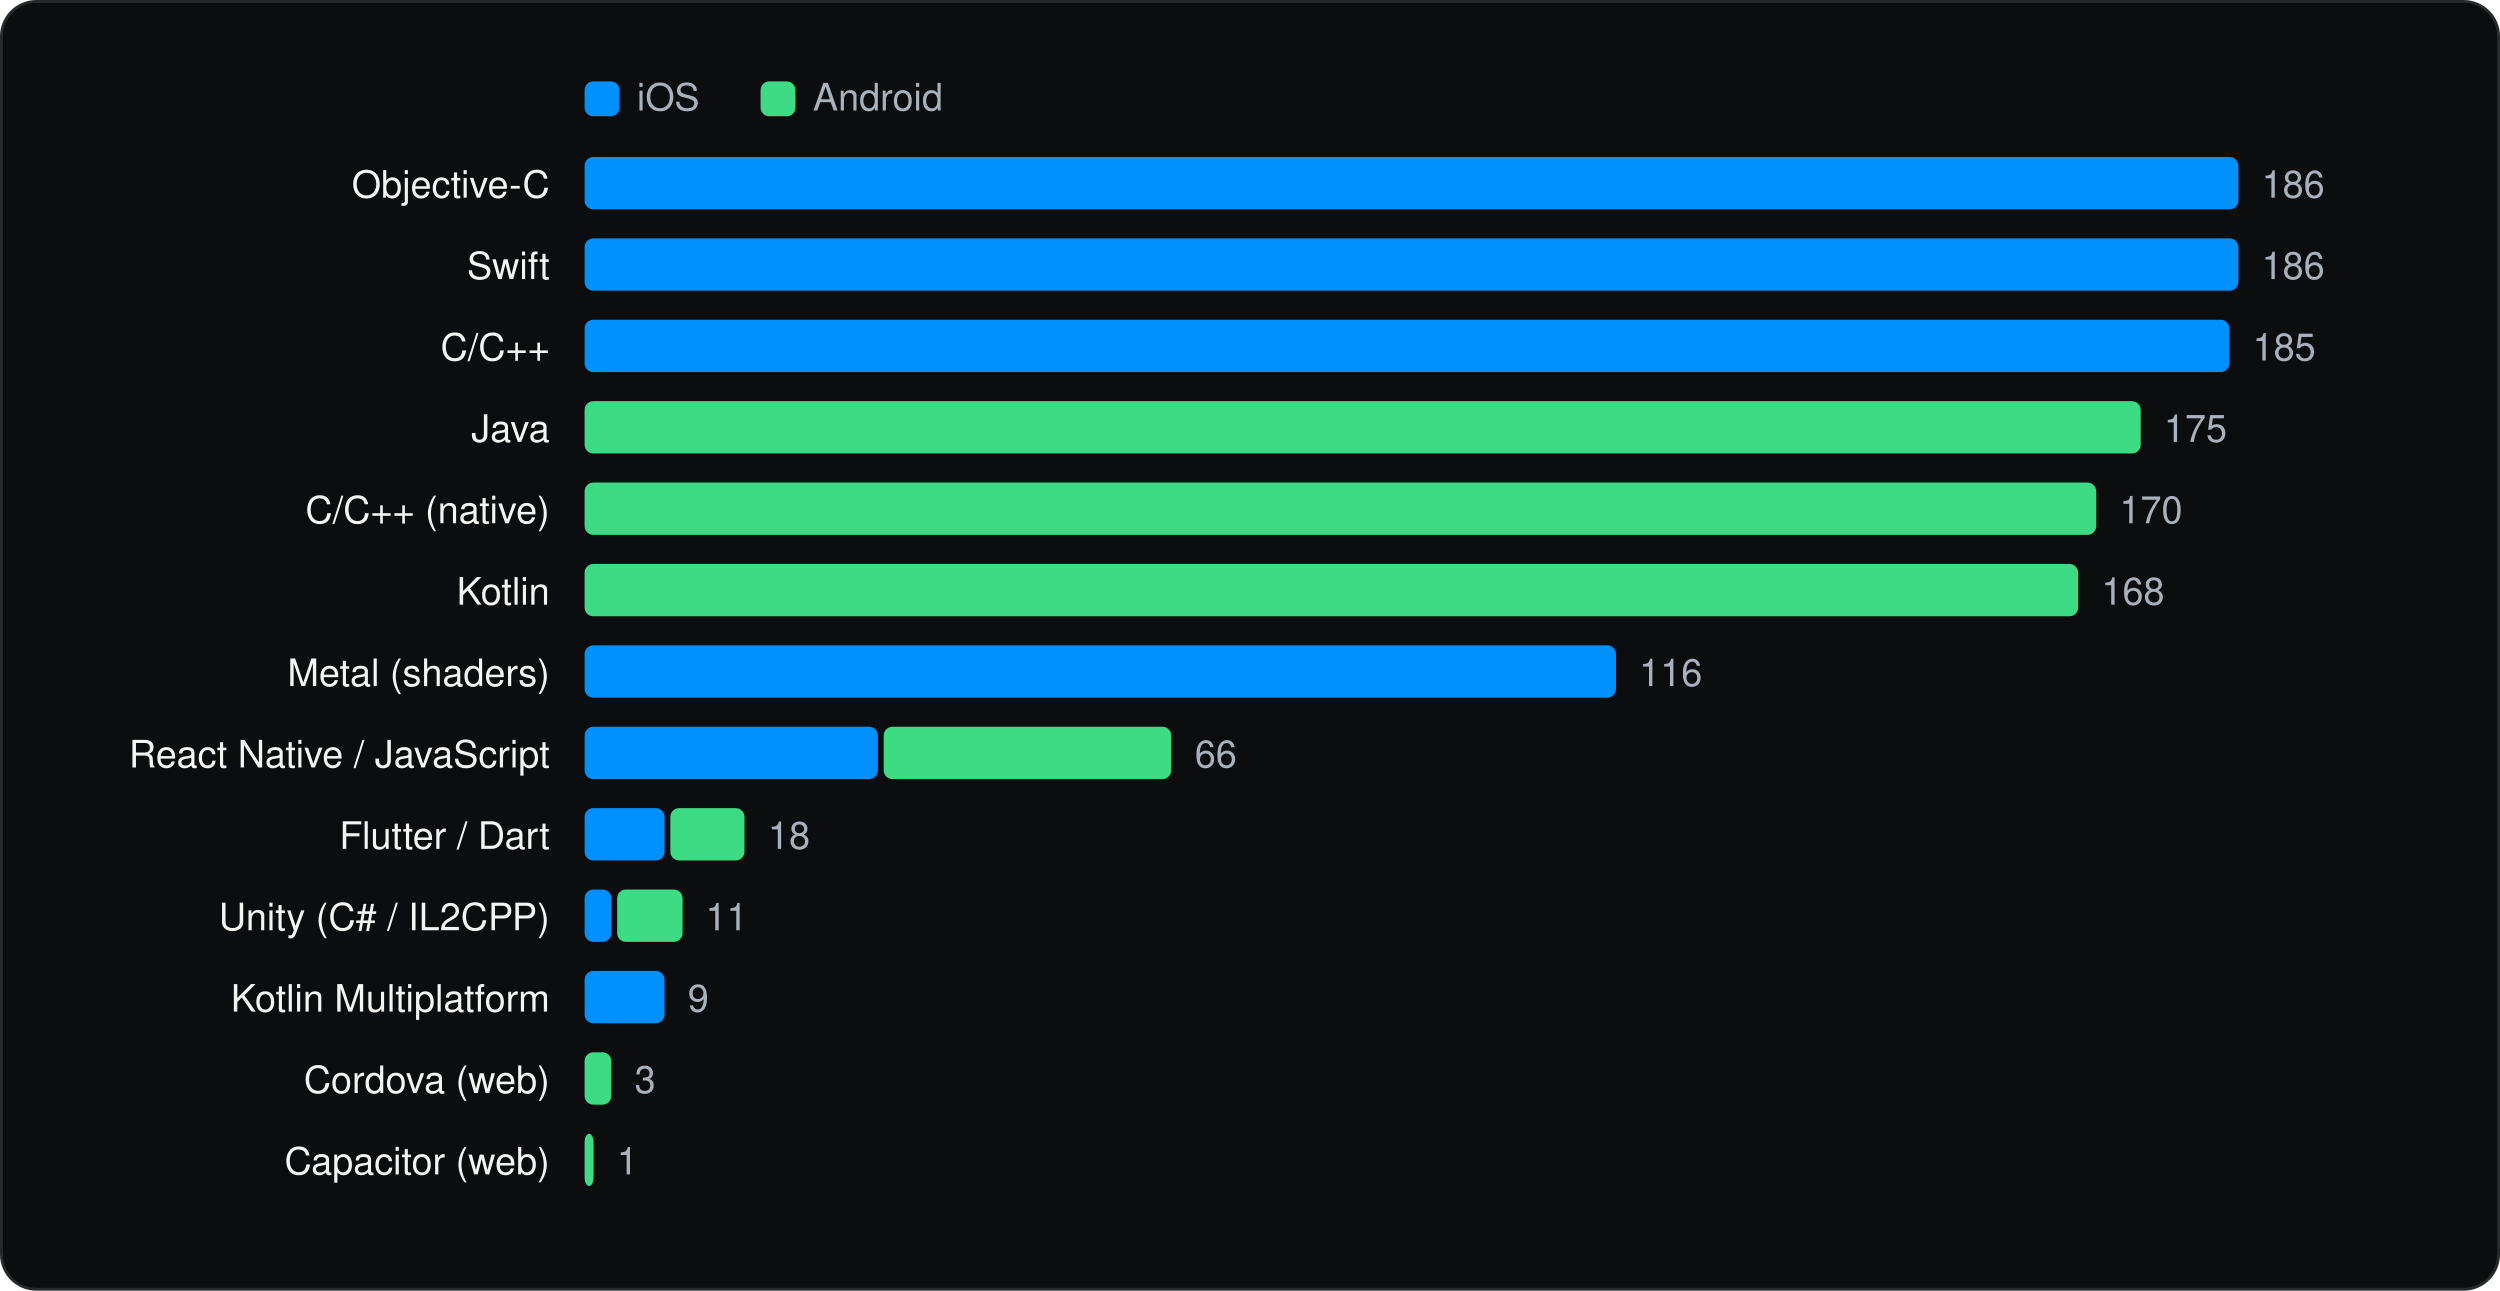
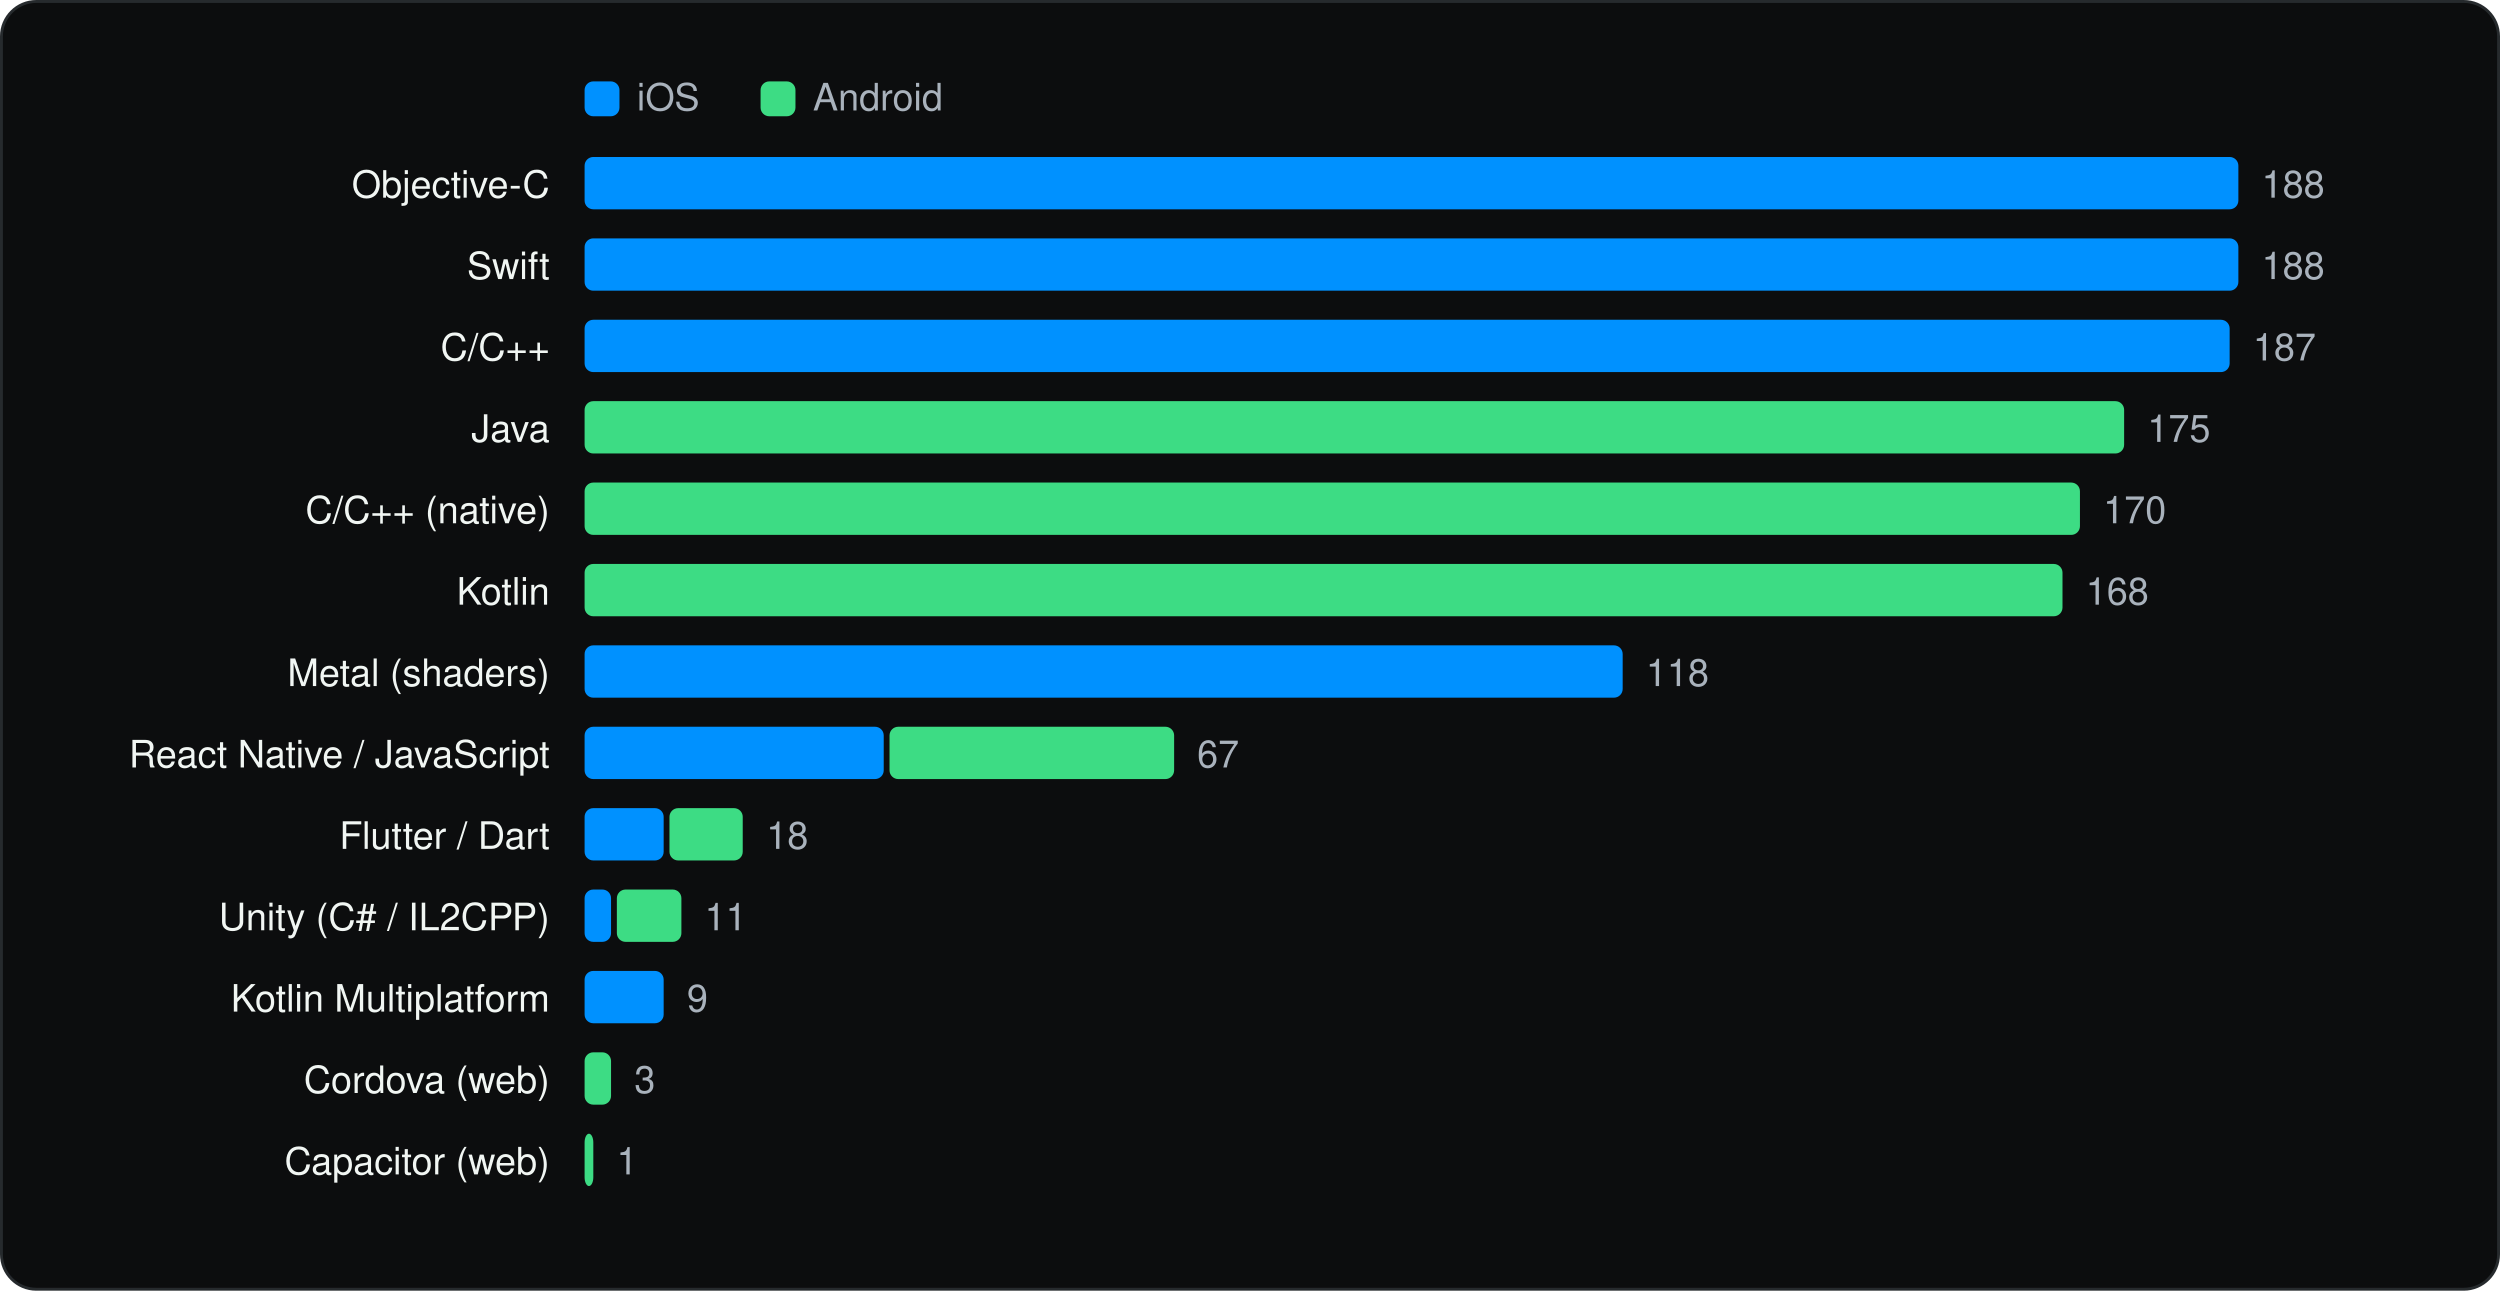
<svg xmlns="http://www.w3.org/2000/svg" viewBox="0 0 860 444" width="860" height="444" role="img" aria-label="Languages and runtimes" font-family="Geist, -apple-system, BlinkMacSystemFont, 'Segoe UI', Helvetica, Arial, sans-serif">
  <rect x="0.5" y="0.5" width="859" height="443" rx="12" fill="#0C0D0E" stroke="#262A2D" />
  <g transform="translate(20 20)">
    <rect x="181.1" y="8" width="12" height="12" rx="3" fill="#0091FF" />
    <text x="199.1" y="18" font-size="13" fill="#A9B2BC">iOS</text>
    <rect x="241.64" y="8" width="12" height="12" rx="3" fill="#3DDC84" />
    <text x="259.64" y="18" font-size="13" fill="#A9B2BC">Android</text>
    <text x="169.1" y="48" font-size="13" text-anchor="end" fill="#F1F6F3">Objective-C</text>
    <rect x="181.1" y="34" width="568.9" height="18" rx="3" fill="#0091FF" />
-     <text x="758.0" y="48" font-size="13" fill="#A9B2BC">186</text>
+     <text x="758.0" y="48" font-size="13" fill="#A9B2BC">188</text>
    <text x="169.1" y="76" font-size="13" text-anchor="end" fill="#F1F6F3">Swift</text>
    <rect x="181.1" y="62" width="568.9" height="18" rx="3" fill="#0091FF" />
-     <text x="758.0" y="76" font-size="13" fill="#A9B2BC">186</text>
+     <text x="758.0" y="76" font-size="13" fill="#A9B2BC">188</text>
    <text x="169.1" y="104" font-size="13" text-anchor="end" fill="#F1F6F3">C/C++</text>
-     <rect x="181.1" y="90" width="565.8" height="18" rx="3" fill="#0091FF" />
-     <text x="754.9" y="104" font-size="13" fill="#A9B2BC">185</text>
+     <rect x="181.1" y="90" width="565.9" height="18" rx="3" fill="#0091FF" />
+     <text x="755.0" y="104" font-size="13" fill="#A9B2BC">187</text>
    <text x="169.1" y="132" font-size="13" text-anchor="end" fill="#F1F6F3">Java</text>
-     <rect x="181.1" y="118" width="535.3" height="18" rx="3" fill="#3DDC84" />
-     <text x="724.4" y="132" font-size="13" fill="#A9B2BC">175</text>
+     <rect x="181.1" y="118" width="529.6" height="18" rx="3" fill="#3DDC84" />
+     <text x="718.7" y="132" font-size="13" fill="#A9B2BC">175</text>
    <text x="169.1" y="160" font-size="13" text-anchor="end" fill="#F1F6F3">C/C++ (native)</text>
-     <rect x="181.1" y="146" width="520.0" height="18" rx="3" fill="#3DDC84" />
-     <text x="709.1" y="160" font-size="13" fill="#A9B2BC">170</text>
+     <rect x="181.1" y="146" width="514.4" height="18" rx="3" fill="#3DDC84" />
+     <text x="703.5" y="160" font-size="13" fill="#A9B2BC">170</text>
    <text x="169.1" y="188" font-size="13" text-anchor="end" fill="#F1F6F3">Kotlin</text>
-     <rect x="181.1" y="174" width="513.8" height="18" rx="3" fill="#3DDC84" />
-     <text x="702.9" y="188" font-size="13" fill="#A9B2BC">168</text>
+     <rect x="181.1" y="174" width="508.4" height="18" rx="3" fill="#3DDC84" />
+     <text x="697.5" y="188" font-size="13" fill="#A9B2BC">168</text>
    <text x="169.1" y="216" font-size="13" text-anchor="end" fill="#F1F6F3">Metal (shaders)</text>
-     <rect x="181.1" y="202" width="354.8" height="18" rx="3" fill="#0091FF" />
-     <text x="543.9" y="216" font-size="13" fill="#A9B2BC">116</text>
+     <rect x="181.1" y="202" width="357.1" height="18" rx="3" fill="#0091FF" />
+     <text x="546.2" y="216" font-size="13" fill="#A9B2BC">118</text>
    <text x="169.1" y="244" font-size="13" text-anchor="end" fill="#F1F6F3">React Native / JavaScript</text>
-     <rect x="181.1" y="230" width="100.9" height="18" rx="3" fill="#0091FF" />
-     <rect x="284.0" y="230" width="98.9" height="18" rx="3" fill="#3DDC84" />
-     <text x="391.0" y="244" font-size="13" fill="#A9B2BC">66</text>
+     <rect x="181.1" y="230" width="102.9" height="18" rx="3" fill="#0091FF" />
+     <rect x="286.0" y="230" width="97.9" height="18" rx="3" fill="#3DDC84" />
+     <text x="391.8" y="244" font-size="13" fill="#A9B2BC">67</text>
    <text x="169.1" y="272" font-size="13" text-anchor="end" fill="#F1F6F3">Flutter / Dart</text>
-     <rect x="181.1" y="258" width="27.5" height="18" rx="3" fill="#0091FF" />
-     <rect x="210.6" y="258" width="25.5" height="18" rx="3" fill="#3DDC84" />
-     <text x="244.2" y="272" font-size="13" fill="#A9B2BC">18</text>
+     <rect x="181.1" y="258" width="27.2" height="18" rx="3" fill="#0091FF" />
+     <rect x="210.3" y="258" width="25.2" height="18" rx="3" fill="#3DDC84" />
+     <text x="243.6" y="272" font-size="13" fill="#A9B2BC">18</text>
    <text x="169.1" y="300" font-size="13" text-anchor="end" fill="#F1F6F3">Unity (C# / IL2CPP)</text>
-     <rect x="181.1" y="286" width="9.2" height="18" rx="3" fill="#0091FF" />
-     <rect x="192.3" y="286" width="22.5" height="18" rx="3" fill="#3DDC84" />
-     <text x="222.7" y="300" font-size="13" fill="#A9B2BC">11</text>
+     <rect x="181.1" y="286" width="9.1" height="18" rx="3" fill="#0091FF" />
+     <rect x="192.2" y="286" width="22.2" height="18" rx="3" fill="#3DDC84" />
+     <text x="222.4" y="300" font-size="13" fill="#A9B2BC">11</text>
    <text x="169.1" y="328" font-size="13" text-anchor="end" fill="#F1F6F3">Kotlin Multiplatform</text>
-     <rect x="181.1" y="314" width="27.5" height="18" rx="3" fill="#0091FF" />
-     <text x="216.6" y="328" font-size="13" fill="#A9B2BC">9</text>
+     <rect x="181.1" y="314" width="27.2" height="18" rx="3" fill="#0091FF" />
+     <text x="216.3" y="328" font-size="13" fill="#A9B2BC">9</text>
    <text x="169.1" y="356" font-size="13" text-anchor="end" fill="#F1F6F3">Cordova (web)</text>
-     <rect x="181.1" y="342" width="9.2" height="18" rx="3" fill="#3DDC84" />
-     <text x="198.3" y="356" font-size="13" fill="#A9B2BC">3</text>
+     <rect x="181.1" y="342" width="9.1" height="18" rx="3" fill="#3DDC84" />
+     <text x="198.2" y="356" font-size="13" fill="#A9B2BC">3</text>
    <text x="169.1" y="384" font-size="13" text-anchor="end" fill="#F1F6F3">Capacitor (web)</text>
-     <rect x="181.1" y="370" width="3.1" height="18" rx="3" fill="#3DDC84" />
-     <text x="192.2" y="384" font-size="13" fill="#A9B2BC">1</text>
+     <rect x="181.1" y="370" width="3.0" height="18" rx="3" fill="#3DDC84" />
+     <text x="192.1" y="384" font-size="13" fill="#A9B2BC">1</text>
  </g>
</svg>
